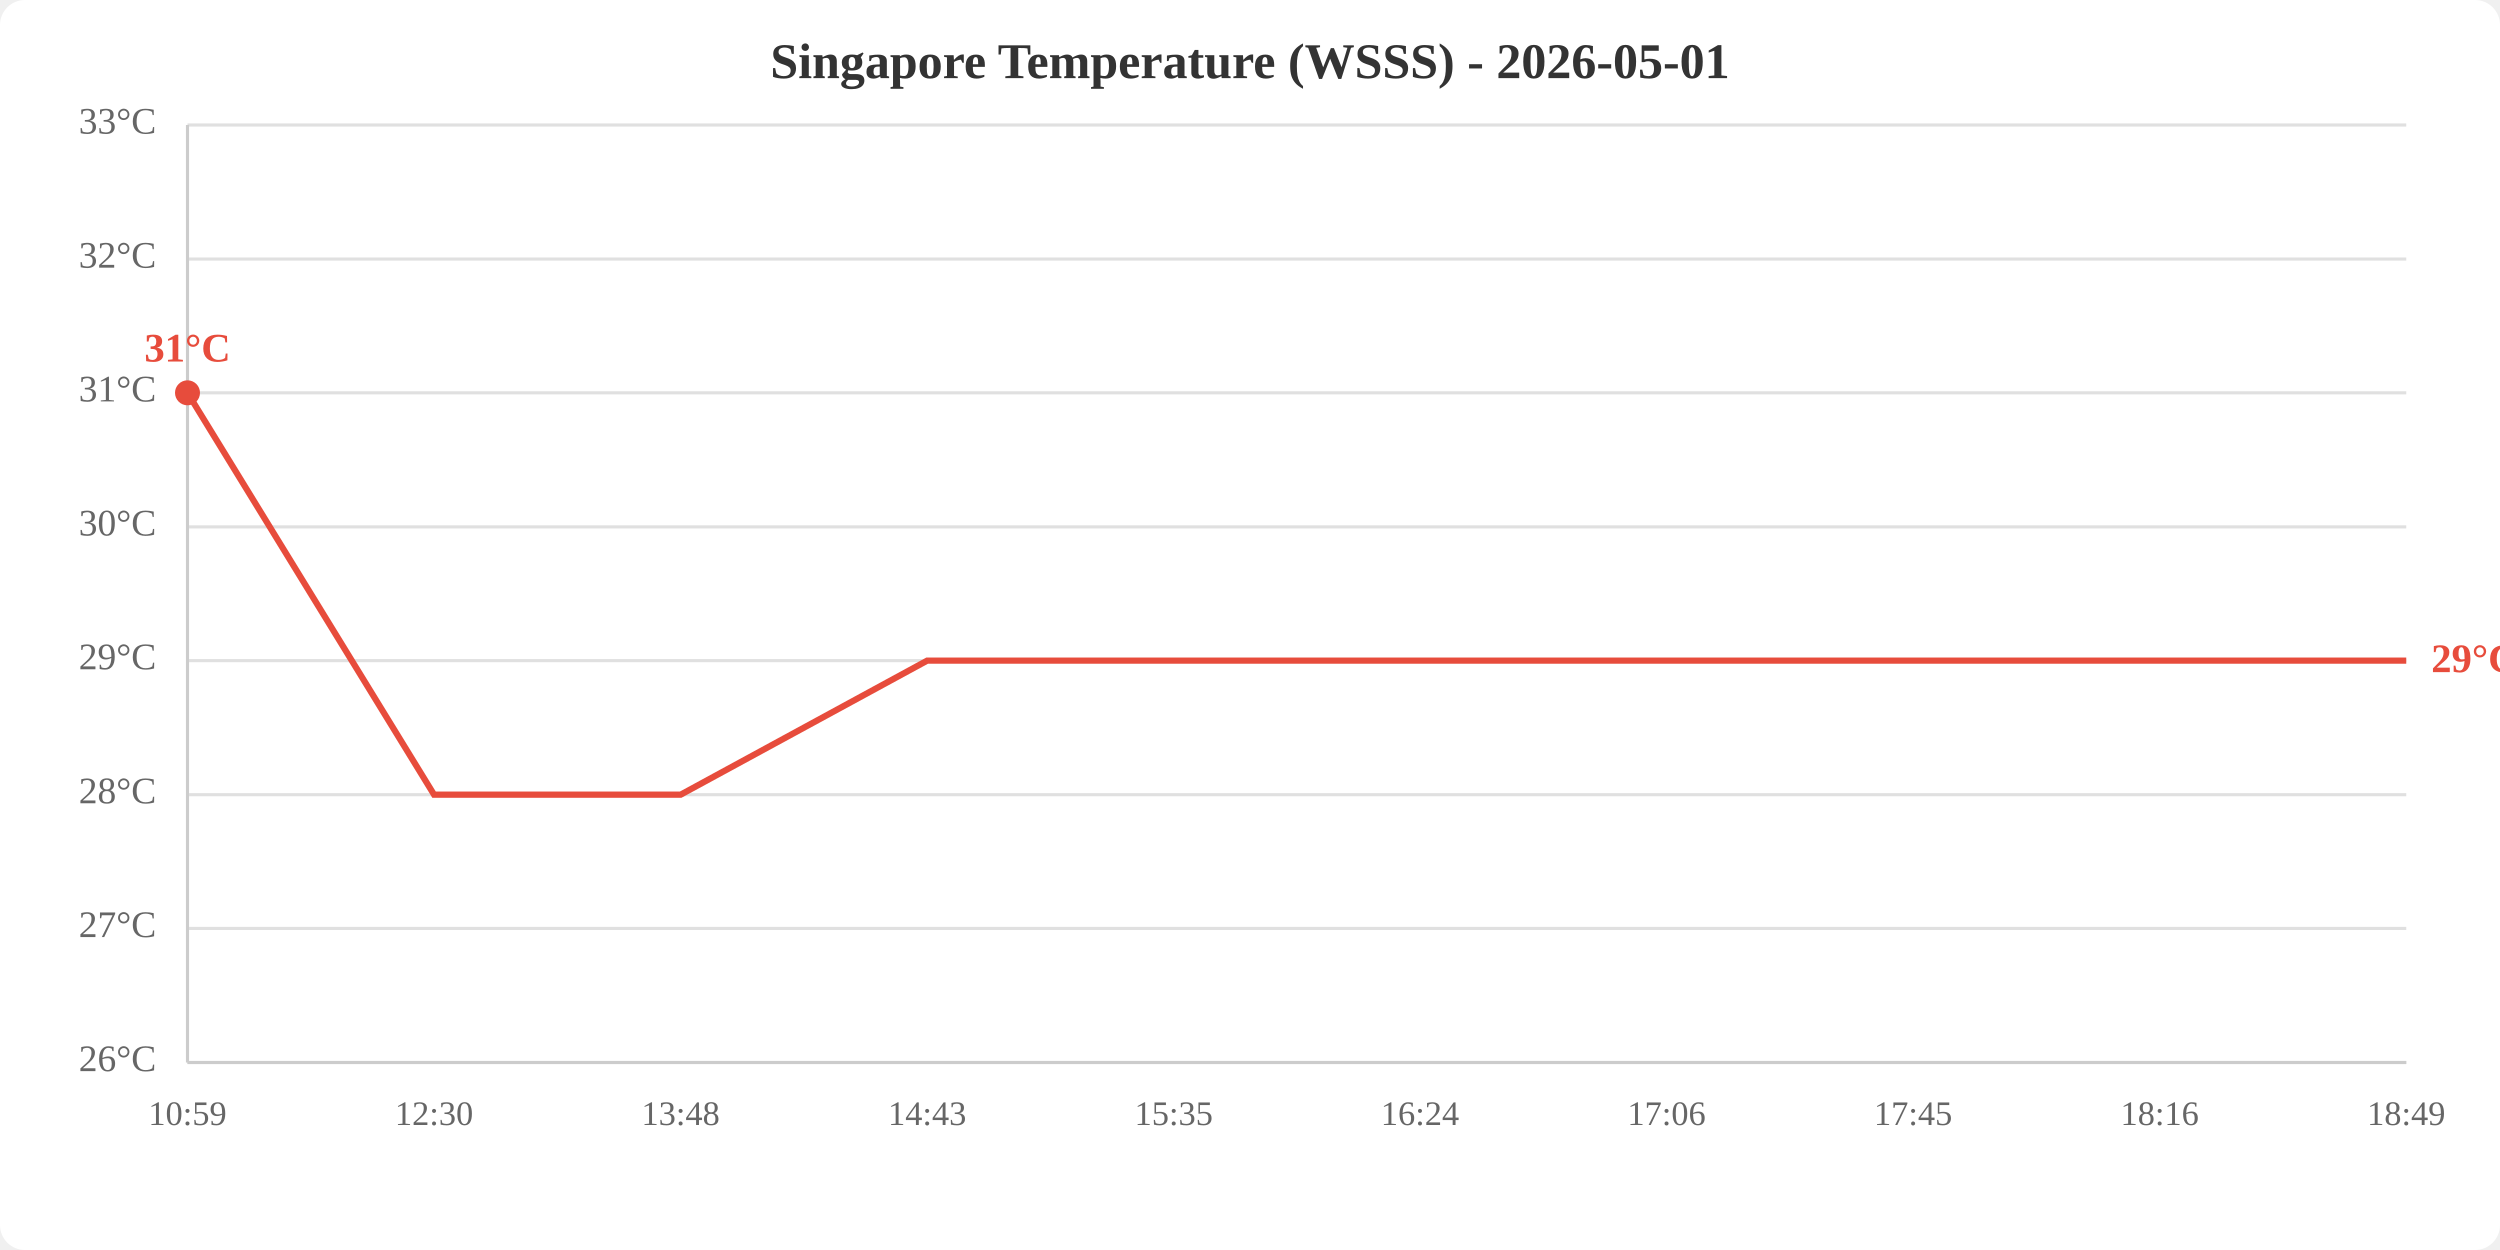
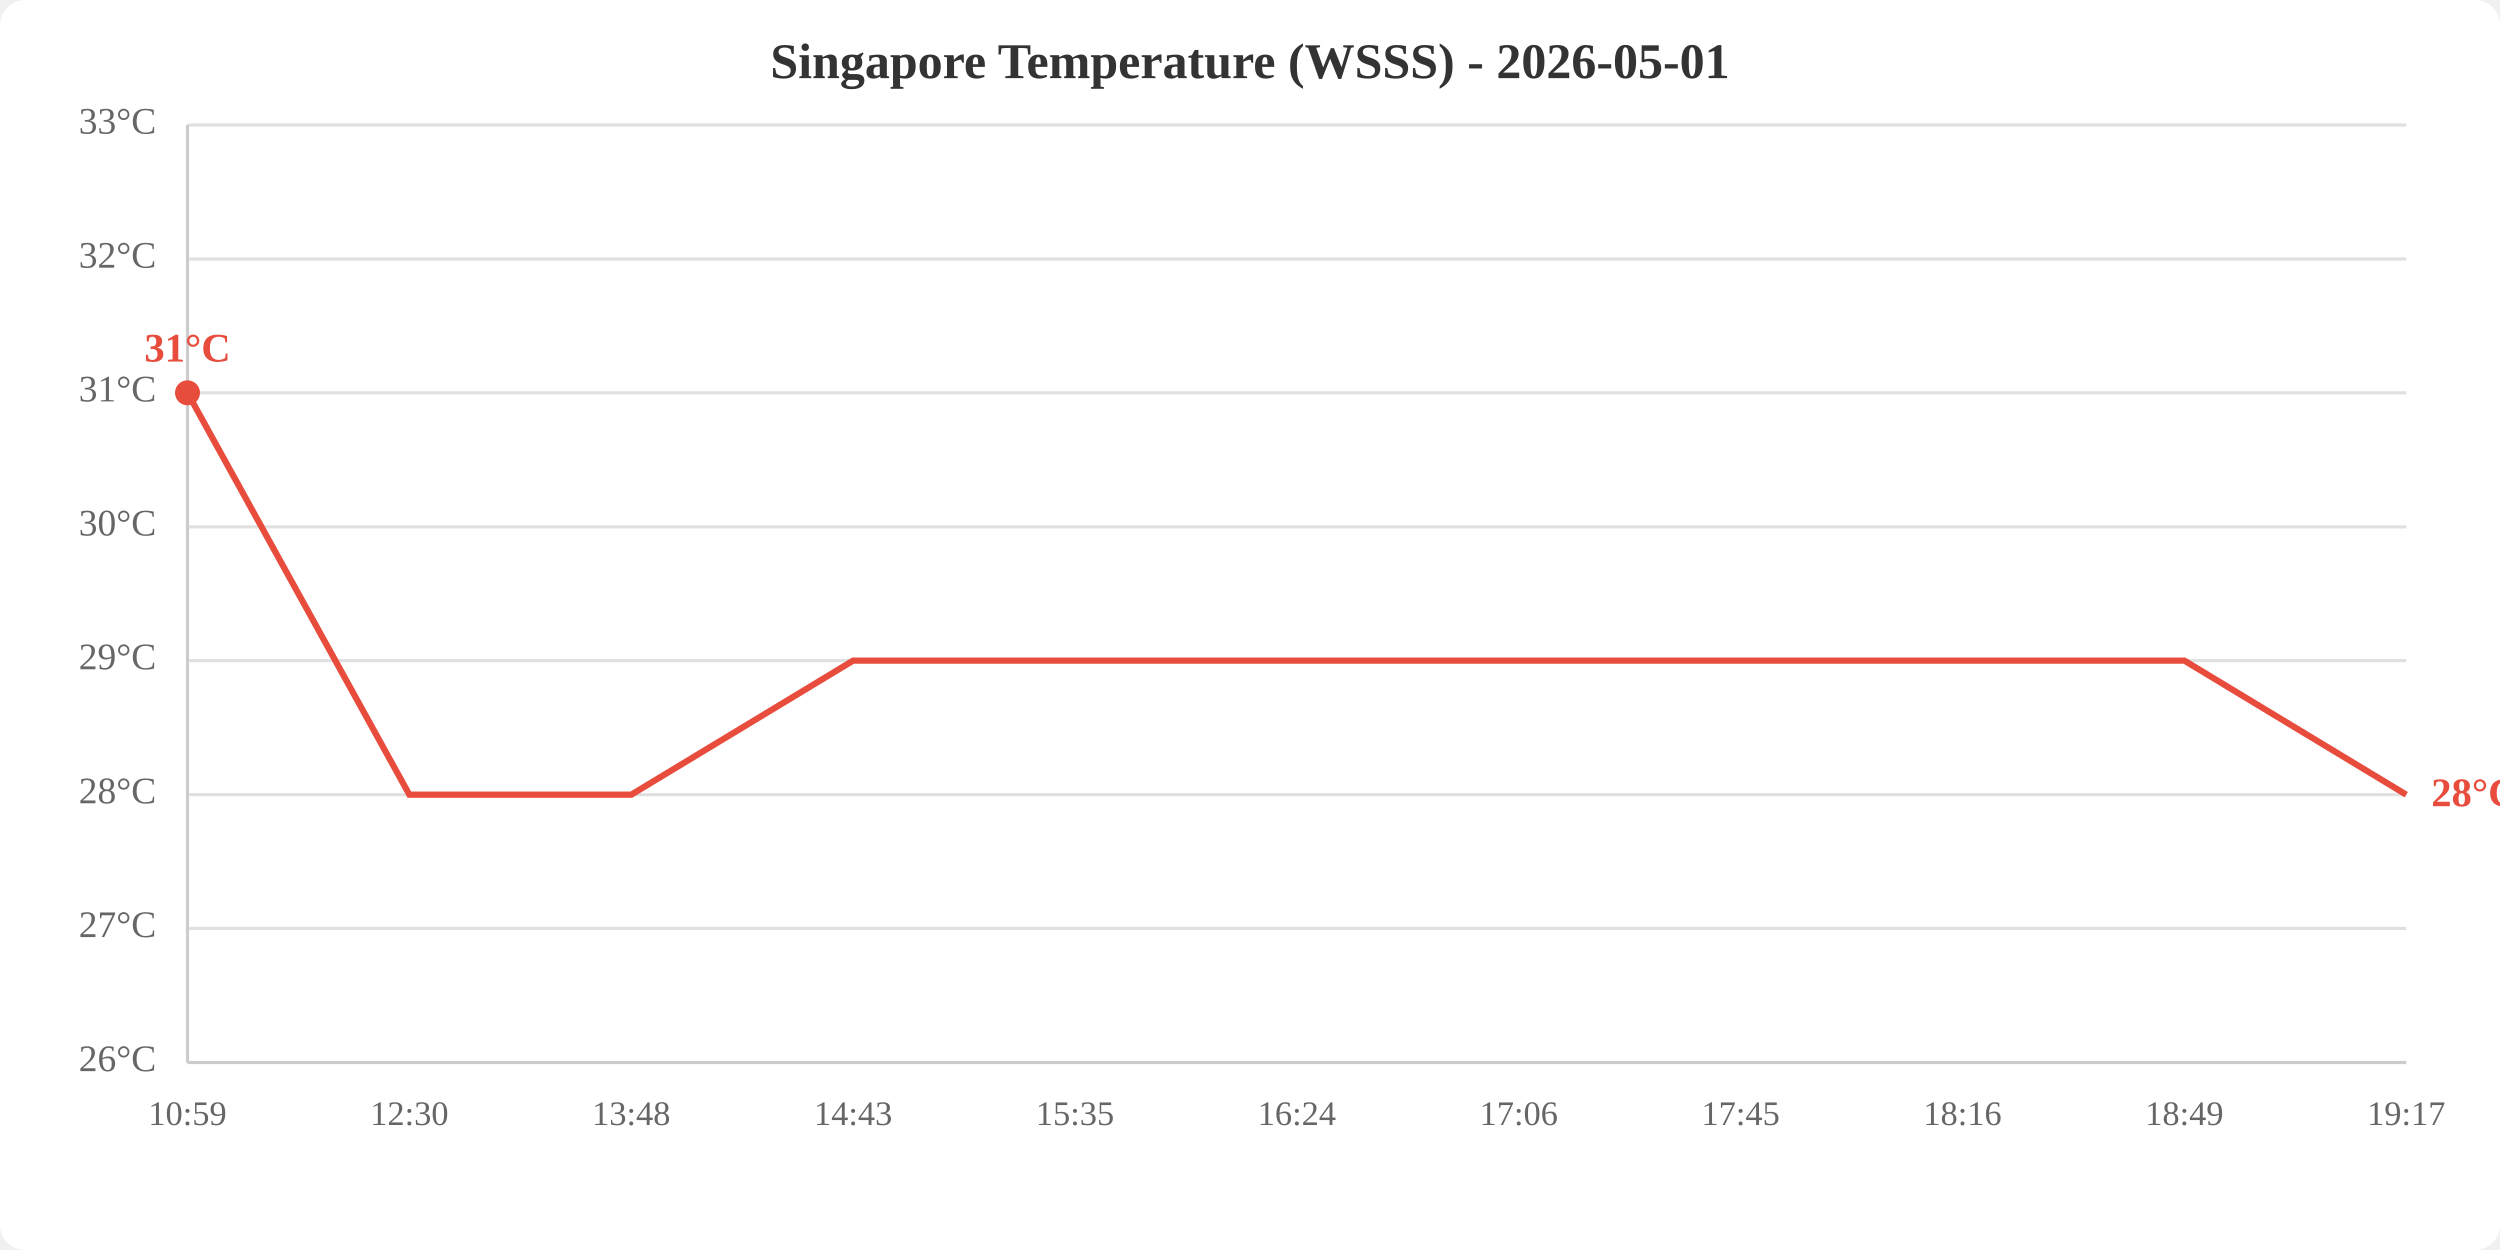
<svg xmlns="http://www.w3.org/2000/svg" viewBox="0 0 800 400" width="800" height="400">
  <rect width="800" height="400" fill="white" rx="8" />
  <text x="400.0" y="25" text-anchor="middle" font-size="16" font-weight="bold" fill="#333">Singapore Temperature (WSSS) - 2026-05-01</text>
  <line x1="60" y1="340.0" x2="770" y2="340.0" stroke="#e0e0e0" stroke-width="1" />
  <line x1="60" y1="297.1" x2="770" y2="297.1" stroke="#e0e0e0" stroke-width="1" />
  <line x1="60" y1="254.3" x2="770" y2="254.3" stroke="#e0e0e0" stroke-width="1" />
  <line x1="60" y1="211.4" x2="770" y2="211.4" stroke="#e0e0e0" stroke-width="1" />
  <line x1="60" y1="168.6" x2="770" y2="168.6" stroke="#e0e0e0" stroke-width="1" />
  <line x1="60" y1="125.7" x2="770" y2="125.7" stroke="#e0e0e0" stroke-width="1" />
  <line x1="60" y1="82.9" x2="770" y2="82.9" stroke="#e0e0e0" stroke-width="1" />
  <line x1="60" y1="40.0" x2="770" y2="40.0" stroke="#e0e0e0" stroke-width="1" />
  <text x="50" y="340.0" text-anchor="end" dominant-baseline="middle" fill="#666" font-size="12">26°C</text>
  <text x="50" y="297.1" text-anchor="end" dominant-baseline="middle" fill="#666" font-size="12">27°C</text>
  <text x="50" y="254.3" text-anchor="end" dominant-baseline="middle" fill="#666" font-size="12">28°C</text>
  <text x="50" y="211.4" text-anchor="end" dominant-baseline="middle" fill="#666" font-size="12">29°C</text>
  <text x="50" y="168.6" text-anchor="end" dominant-baseline="middle" fill="#666" font-size="12">30°C</text>
  <text x="50" y="125.7" text-anchor="end" dominant-baseline="middle" fill="#666" font-size="12">31°C</text>
  <text x="50" y="82.9" text-anchor="end" dominant-baseline="middle" fill="#666" font-size="12">32°C</text>
  <text x="50" y="40.0" text-anchor="end" dominant-baseline="middle" fill="#666" font-size="12">33°C</text>
  <text x="60.0" y="360" text-anchor="middle" fill="#666" font-size="11">10:59</text>
-   <text x="138.9" y="360" text-anchor="middle" fill="#666" font-size="11">12:30</text>
-   <text x="217.8" y="360" text-anchor="middle" fill="#666" font-size="11">13:48</text>
-   <text x="296.7" y="360" text-anchor="middle" fill="#666" font-size="11">14:43</text>
-   <text x="375.6" y="360" text-anchor="middle" fill="#666" font-size="11">15:35</text>
-   <text x="454.4" y="360" text-anchor="middle" fill="#666" font-size="11">16:24</text>
-   <text x="533.3" y="360" text-anchor="middle" fill="#666" font-size="11">17:06</text>
-   <text x="612.2" y="360" text-anchor="middle" fill="#666" font-size="11">17:45</text>
-   <text x="691.1" y="360" text-anchor="middle" fill="#666" font-size="11">18:16</text>
-   <text x="770.0" y="360" text-anchor="middle" fill="#666" font-size="11">18:49</text>
+   <text x="131.0" y="360" text-anchor="middle" fill="#666" font-size="11">12:30</text>
+   <text x="202.0" y="360" text-anchor="middle" fill="#666" font-size="11">13:48</text>
+   <text x="273.0" y="360" text-anchor="middle" fill="#666" font-size="11">14:43</text>
+   <text x="344.0" y="360" text-anchor="middle" fill="#666" font-size="11">15:35</text>
+   <text x="415.0" y="360" text-anchor="middle" fill="#666" font-size="11">16:24</text>
+   <text x="486.0" y="360" text-anchor="middle" fill="#666" font-size="11">17:06</text>
+   <text x="557.0" y="360" text-anchor="middle" fill="#666" font-size="11">17:45</text>
+   <text x="628.0" y="360" text-anchor="middle" fill="#666" font-size="11">18:16</text>
+   <text x="699.0" y="360" text-anchor="middle" fill="#666" font-size="11">18:49</text>
+   <text x="770.0" y="360" text-anchor="middle" fill="#666" font-size="11">19:17</text>
  <line x1="60" y1="40" x2="60" y2="340" stroke="#ccc" stroke-width="1" />
  <line x1="60" y1="340" x2="770" y2="340" stroke="#ccc" stroke-width="1" />
-   <polyline points="60.0,125.7 138.9,254.3 217.8,254.3 296.7,211.4 375.6,211.4 454.4,211.4 533.3,211.4 612.2,211.4 691.1,211.4 770.0,211.4" fill="none" stroke="#e74c3c" stroke-width="2" />
+   <polyline points="60.0,125.7 131.0,254.3 202.0,254.3 273.0,211.4 344.0,211.4 415.0,211.4 486.0,211.4 557.0,211.4 628.0,211.4 699.0,211.4 770.0,254.3" fill="none" stroke="#e74c3c" stroke-width="2" />
  <circle cx="60.0" cy="125.7" r="4" fill="#e74c3c" />
  <text x="60.0" y="115.7" text-anchor="middle" fill="#e74c3c" font-size="13" font-weight="bold">31°C</text>
-   <text x="778.0" y="211.4" fill="#e74c3c" font-size="13" font-weight="bold" dominant-baseline="middle">29°C</text>
+   <text x="778.0" y="254.3" fill="#e74c3c" font-size="13" font-weight="bold" dominant-baseline="middle">28°C</text>
</svg>
